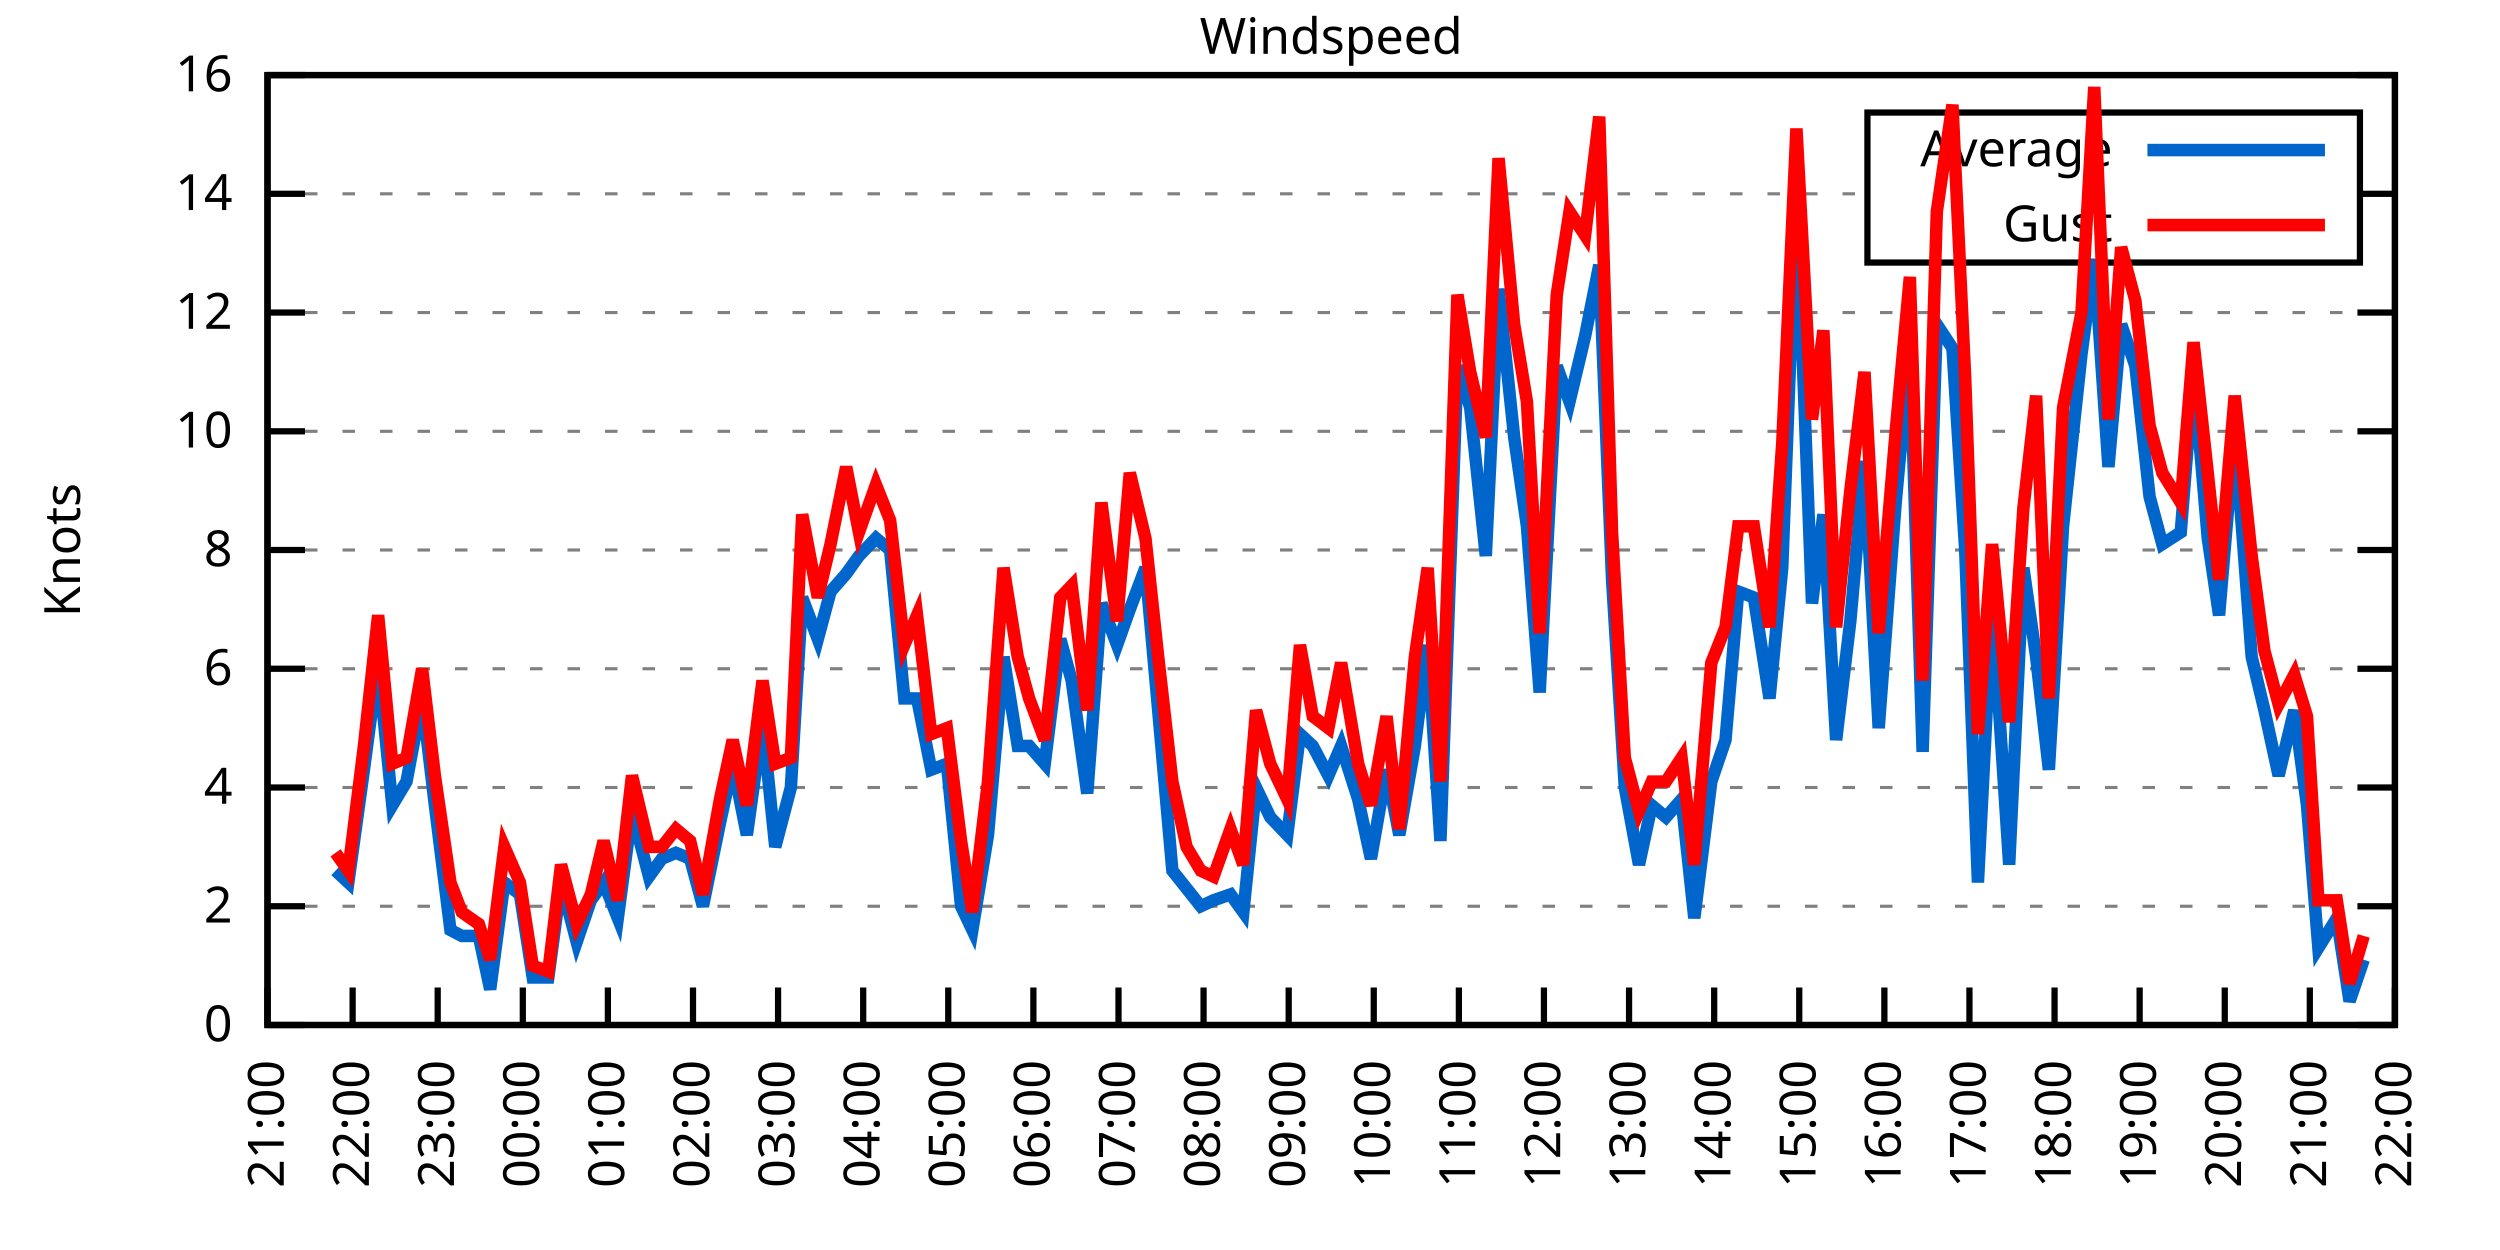
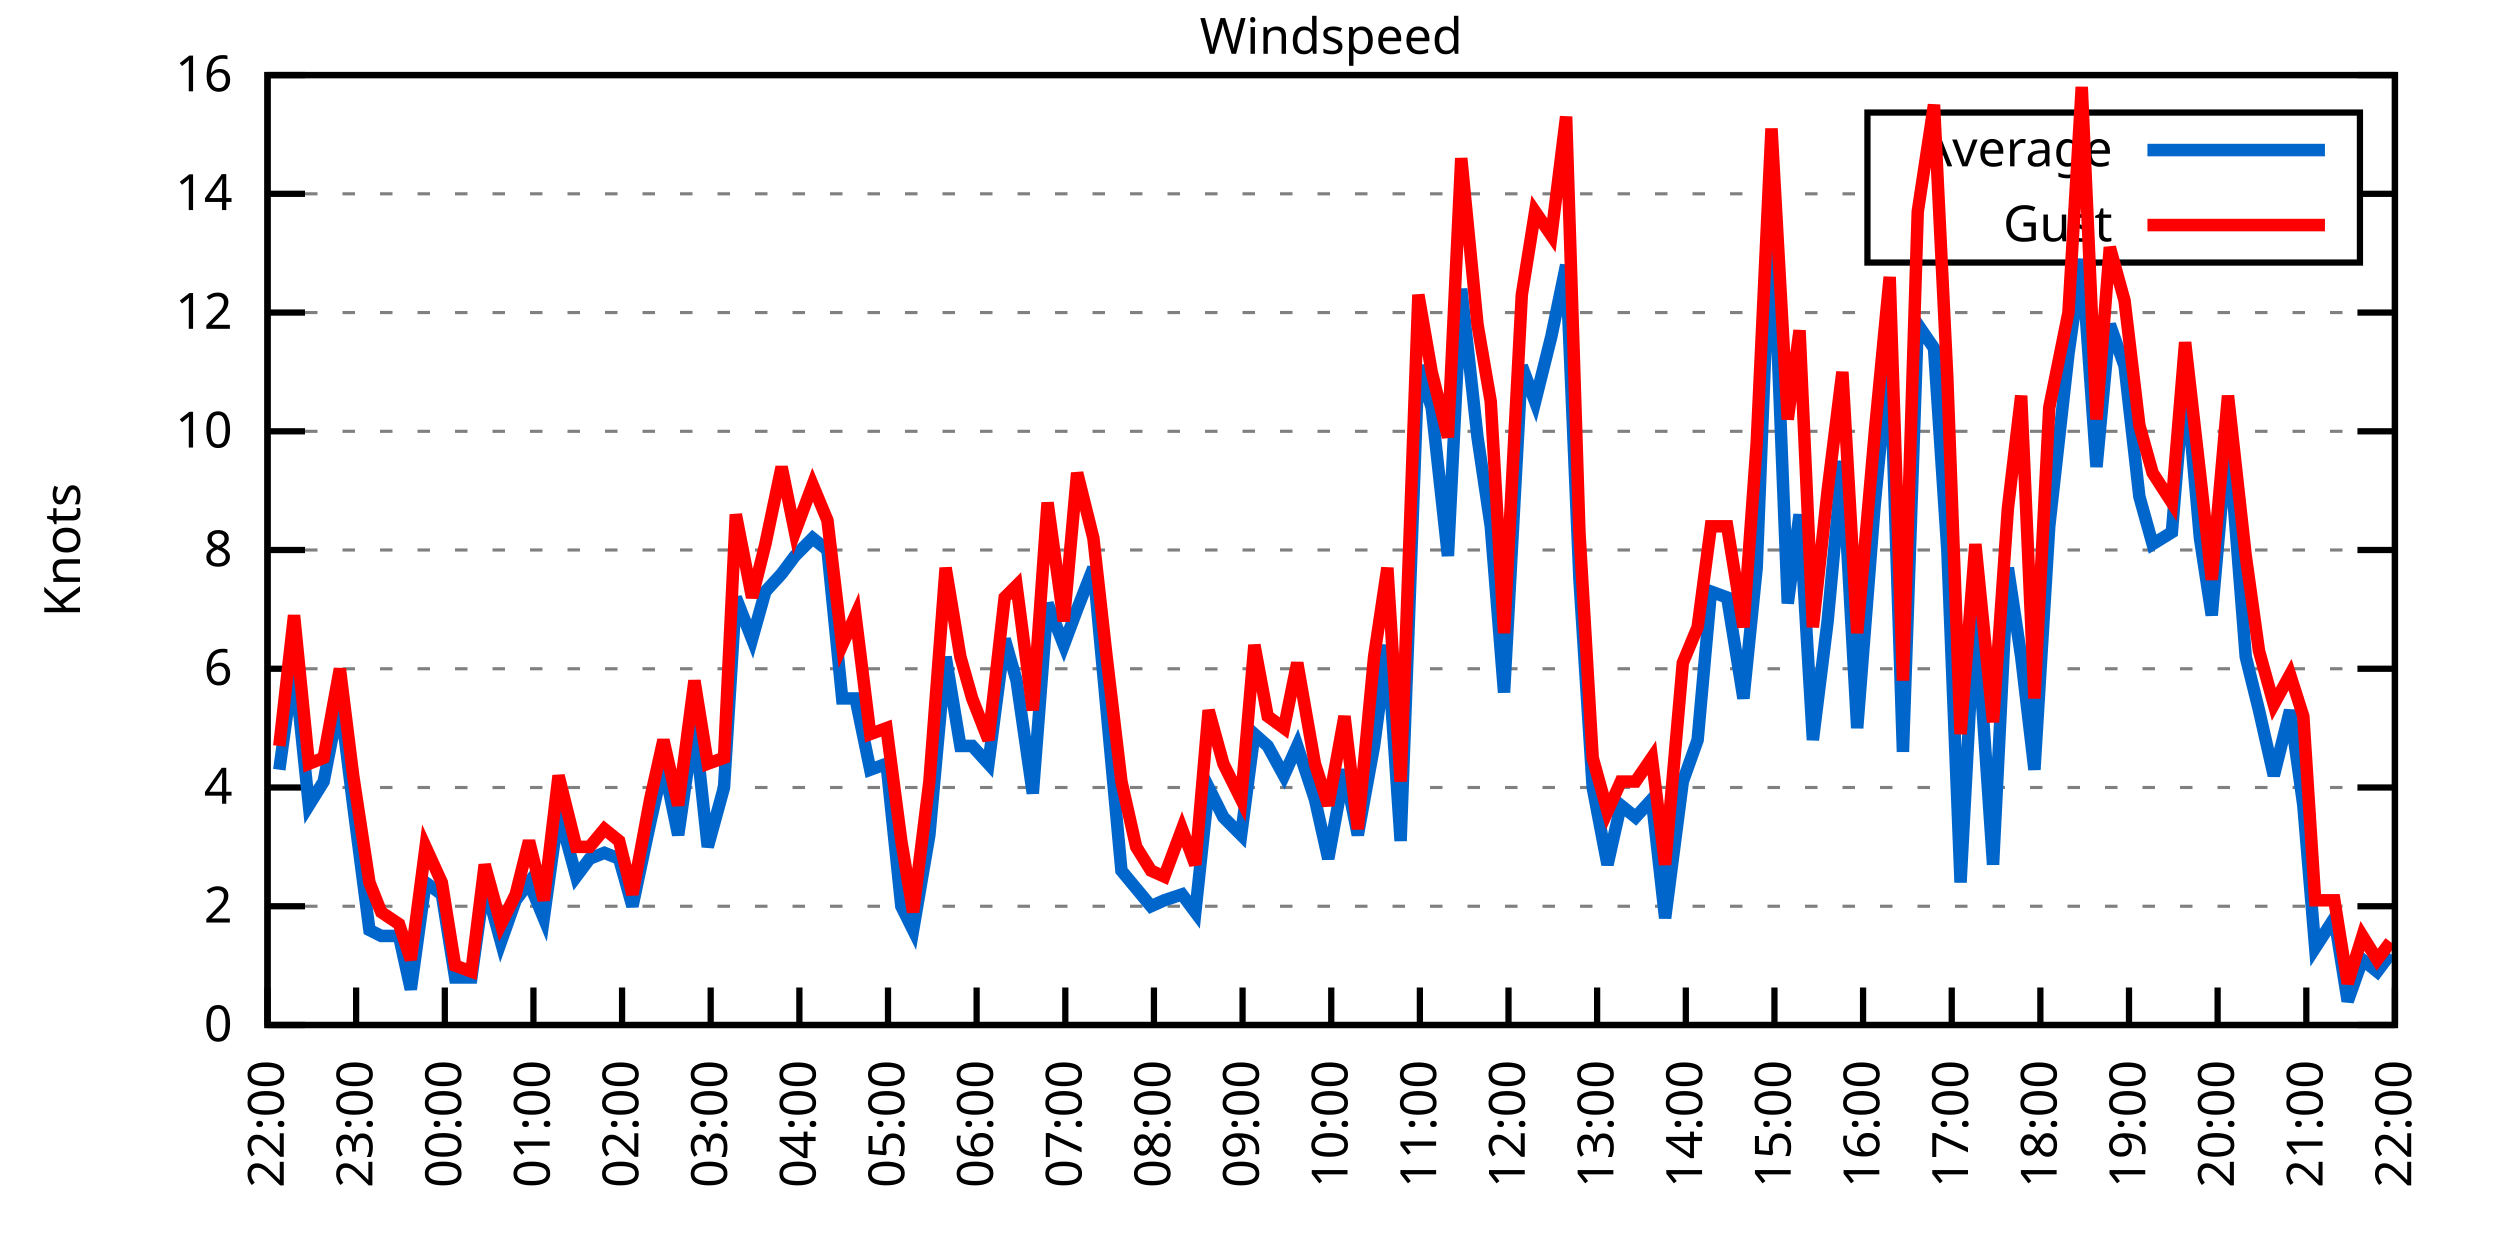
<svg xmlns="http://www.w3.org/2000/svg" xmlns:xlink="http://www.w3.org/1999/xlink" width="400" height="200" viewBox="0 0 400 200">
  <g id="gnuplot_canvas">
    <rect x="0" y="0" width="400" height="200" fill="none" />
    <defs>
      <circle id="gpDot" r="0.5" stroke-width="0.5" stroke="currentColor" />
      <path id="gpPt0" stroke-width="0.333" stroke="currentColor" d="M-1,0 h2 M0,-1 v2" />
      <path id="gpPt1" stroke-width="0.333" stroke="currentColor" d="M-1,-1 L1,1 M1,-1 L-1,1" />
      <path id="gpPt2" stroke-width="0.333" stroke="currentColor" d="M-1,0 L1,0 M0,-1 L0,1 M-1,-1 L1,1 M-1,1 L1,-1" />
      <rect id="gpPt3" stroke-width="0.333" stroke="currentColor" x="-1" y="-1" width="2" height="2" />
      <rect id="gpPt4" stroke-width="0.333" stroke="currentColor" fill="currentColor" x="-1" y="-1" width="2" height="2" />
      <circle id="gpPt5" stroke-width="0.333" stroke="currentColor" cx="0" cy="0" r="1" />
      <use xlink:href="#gpPt5" id="gpPt6" fill="currentColor" stroke="none" />
      <path id="gpPt7" stroke-width="0.333" stroke="currentColor" d="M0,-1.33 L-1.33,0.67 L1.33,0.67 z" />
      <use xlink:href="#gpPt7" id="gpPt8" fill="currentColor" stroke="none" />
      <use xlink:href="#gpPt7" id="gpPt9" stroke="currentColor" transform="rotate(180)" />
      <use xlink:href="#gpPt9" id="gpPt10" fill="currentColor" stroke="none" />
      <use xlink:href="#gpPt3" id="gpPt11" stroke="currentColor" transform="rotate(45)" />
      <use xlink:href="#gpPt11" id="gpPt12" fill="currentColor" stroke="none" />
      <path id="gpPt13" stroke-width="0.333" stroke="currentColor" d="M0,1.330 L1.265,0.411 L0.782,-1.067 L-0.782,-1.076 L-1.265,0.411 z" />
      <use xlink:href="#gpPt13" id="gpPt14" fill="currentColor" stroke="none" />
      <filter id="textbox" filterUnits="objectBoundingBox" x="0" y="0" height="1" width="1">
        <feFlood flood-color="white" flood-opacity="1" result="bgnd" />
        <feComposite in="SourceGraphic" in2="bgnd" operator="atop" />
      </filter>
      <filter id="greybox" filterUnits="objectBoundingBox" x="0" y="0" height="1" width="1">
        <feFlood flood-color="lightgrey" flood-opacity="1" result="grey" />
        <feComposite in="SourceGraphic" in2="grey" operator="atop" />
      </filter>
    </defs>
    <g fill="none" color="white" stroke="currentColor" stroke-width="1.00" stroke-linecap="butt" stroke-linejoin="miter">
</g>
    <g fill="none" color="black" stroke="currentColor" stroke-width="1.00" stroke-linecap="butt" stroke-linejoin="miter">
      <g stroke="none" shape-rendering="crispEdges">
        <polygon fill="rgb(255, 255, 255)" points="42.80,164.00 383.18,164.00 383.18,12.02 42.80,12.02 " />
      </g>
    </g>
    <g fill="none" color="black" stroke="currentColor" stroke-width="1.00" stroke-linecap="butt" stroke-linejoin="miter">
</g>
    <g fill="none" color="black" stroke="black" stroke-width="0.50" stroke-linecap="butt" stroke-linejoin="miter">
</g>
    <g fill="none" color="gray" stroke="currentColor" stroke-width="0.50" stroke-linecap="butt" stroke-linejoin="miter">
      <path stroke="gray" stroke-dasharray="2,4" class="gridline" d="M42.80,164.00 L383.19,164.00  " />
    </g>
    <g fill="none" color="gray" stroke="gray" stroke-width="1.00" stroke-linecap="butt" stroke-linejoin="miter">
</g>
    <g fill="none" color="black" stroke="currentColor" stroke-width="1.00" stroke-linecap="butt" stroke-linejoin="miter">
      <path stroke="black" d="M42.80,164.00 L48.80,164.00 M383.19,164.00 L377.19,164.00  " />
      <g transform="translate(37.20,166.60)" stroke="none" fill="black" font-family="Sans" font-size="8.00" text-anchor="end">
        <text>
          <tspan font-family="Sans"> 0</tspan>
        </text>
      </g>
    </g>
    <g fill="none" color="black" stroke="currentColor" stroke-width="1.00" stroke-linecap="butt" stroke-linejoin="miter">
</g>
    <g fill="none" color="black" stroke="black" stroke-width="0.50" stroke-linecap="butt" stroke-linejoin="miter">
</g>
    <g fill="none" color="gray" stroke="currentColor" stroke-width="0.50" stroke-linecap="butt" stroke-linejoin="miter">
      <path stroke="gray" stroke-dasharray="2,4" class="gridline" d="M42.80,145.00 L383.19,145.00  " />
    </g>
    <g fill="none" color="gray" stroke="gray" stroke-width="1.00" stroke-linecap="butt" stroke-linejoin="miter">
</g>
    <g fill="none" color="black" stroke="currentColor" stroke-width="1.00" stroke-linecap="butt" stroke-linejoin="miter">
      <path stroke="black" d="M42.80,145.00 L48.80,145.00 M383.19,145.00 L377.19,145.00  " />
      <g transform="translate(37.20,147.60)" stroke="none" fill="black" font-family="Sans" font-size="8.00" text-anchor="end">
        <text>
          <tspan font-family="Sans"> 2</tspan>
        </text>
      </g>
    </g>
    <g fill="none" color="black" stroke="currentColor" stroke-width="1.00" stroke-linecap="butt" stroke-linejoin="miter">
</g>
    <g fill="none" color="black" stroke="black" stroke-width="0.50" stroke-linecap="butt" stroke-linejoin="miter">
</g>
    <g fill="none" color="gray" stroke="currentColor" stroke-width="0.50" stroke-linecap="butt" stroke-linejoin="miter">
      <path stroke="gray" stroke-dasharray="2,4" class="gridline" d="M42.80,126.00 L383.19,126.00  " />
    </g>
    <g fill="none" color="gray" stroke="gray" stroke-width="1.00" stroke-linecap="butt" stroke-linejoin="miter">
</g>
    <g fill="none" color="black" stroke="currentColor" stroke-width="1.00" stroke-linecap="butt" stroke-linejoin="miter">
      <path stroke="black" d="M42.80,126.00 L48.80,126.00 M383.19,126.00 L377.19,126.00  " />
      <g transform="translate(37.20,128.60)" stroke="none" fill="black" font-family="Sans" font-size="8.00" text-anchor="end">
        <text>
          <tspan font-family="Sans"> 4</tspan>
        </text>
      </g>
    </g>
    <g fill="none" color="black" stroke="currentColor" stroke-width="1.00" stroke-linecap="butt" stroke-linejoin="miter">
</g>
    <g fill="none" color="black" stroke="black" stroke-width="0.50" stroke-linecap="butt" stroke-linejoin="miter">
</g>
    <g fill="none" color="gray" stroke="currentColor" stroke-width="0.50" stroke-linecap="butt" stroke-linejoin="miter">
      <path stroke="gray" stroke-dasharray="2,4" class="gridline" d="M42.80,107.00 L383.19,107.00  " />
    </g>
    <g fill="none" color="gray" stroke="gray" stroke-width="1.00" stroke-linecap="butt" stroke-linejoin="miter">
</g>
    <g fill="none" color="black" stroke="currentColor" stroke-width="1.00" stroke-linecap="butt" stroke-linejoin="miter">
      <path stroke="black" d="M42.80,107.00 L48.80,107.00 M383.19,107.00 L377.19,107.00  " />
      <g transform="translate(37.20,109.60)" stroke="none" fill="black" font-family="Sans" font-size="8.00" text-anchor="end">
        <text>
          <tspan font-family="Sans"> 6</tspan>
        </text>
      </g>
    </g>
    <g fill="none" color="black" stroke="currentColor" stroke-width="1.00" stroke-linecap="butt" stroke-linejoin="miter">
</g>
    <g fill="none" color="black" stroke="black" stroke-width="0.50" stroke-linecap="butt" stroke-linejoin="miter">
</g>
    <g fill="none" color="gray" stroke="currentColor" stroke-width="0.50" stroke-linecap="butt" stroke-linejoin="miter">
      <path stroke="gray" stroke-dasharray="2,4" class="gridline" d="M42.80,88.00 L383.19,88.00  " />
    </g>
    <g fill="none" color="gray" stroke="gray" stroke-width="1.00" stroke-linecap="butt" stroke-linejoin="miter">
</g>
    <g fill="none" color="black" stroke="currentColor" stroke-width="1.00" stroke-linecap="butt" stroke-linejoin="miter">
      <path stroke="black" d="M42.80,88.00 L48.80,88.00 M383.19,88.00 L377.19,88.00  " />
      <g transform="translate(37.20,90.60)" stroke="none" fill="black" font-family="Sans" font-size="8.00" text-anchor="end">
        <text>
          <tspan font-family="Sans"> 8</tspan>
        </text>
      </g>
    </g>
    <g fill="none" color="black" stroke="currentColor" stroke-width="1.00" stroke-linecap="butt" stroke-linejoin="miter">
</g>
    <g fill="none" color="black" stroke="black" stroke-width="0.50" stroke-linecap="butt" stroke-linejoin="miter">
</g>
    <g fill="none" color="gray" stroke="currentColor" stroke-width="0.50" stroke-linecap="butt" stroke-linejoin="miter">
      <path stroke="gray" stroke-dasharray="2,4" class="gridline" d="M42.80,69.01 L383.19,69.01  " />
    </g>
    <g fill="none" color="gray" stroke="gray" stroke-width="1.00" stroke-linecap="butt" stroke-linejoin="miter">
</g>
    <g fill="none" color="black" stroke="currentColor" stroke-width="1.00" stroke-linecap="butt" stroke-linejoin="miter">
      <path stroke="black" d="M42.80,69.01 L48.80,69.01 M383.19,69.01 L377.19,69.01  " />
      <g transform="translate(37.20,71.61)" stroke="none" fill="black" font-family="Sans" font-size="8.00" text-anchor="end">
        <text>
          <tspan font-family="Sans"> 10</tspan>
        </text>
      </g>
    </g>
    <g fill="none" color="black" stroke="currentColor" stroke-width="1.00" stroke-linecap="butt" stroke-linejoin="miter">
</g>
    <g fill="none" color="black" stroke="black" stroke-width="0.50" stroke-linecap="butt" stroke-linejoin="miter">
</g>
    <g fill="none" color="gray" stroke="currentColor" stroke-width="0.50" stroke-linecap="butt" stroke-linejoin="miter">
      <path stroke="gray" stroke-dasharray="2,4" class="gridline" d="M42.80,50.01 L383.19,50.01  " />
    </g>
    <g fill="none" color="gray" stroke="gray" stroke-width="1.00" stroke-linecap="butt" stroke-linejoin="miter">
</g>
    <g fill="none" color="black" stroke="currentColor" stroke-width="1.00" stroke-linecap="butt" stroke-linejoin="miter">
      <path stroke="black" d="M42.80,50.01 L48.80,50.01 M383.19,50.01 L377.19,50.01  " />
      <g transform="translate(37.20,52.61)" stroke="none" fill="black" font-family="Sans" font-size="8.00" text-anchor="end">
        <text>
          <tspan font-family="Sans"> 12</tspan>
        </text>
      </g>
    </g>
    <g fill="none" color="black" stroke="currentColor" stroke-width="1.00" stroke-linecap="butt" stroke-linejoin="miter">
</g>
    <g fill="none" color="black" stroke="black" stroke-width="0.50" stroke-linecap="butt" stroke-linejoin="miter">
</g>
    <g fill="none" color="gray" stroke="currentColor" stroke-width="0.50" stroke-linecap="butt" stroke-linejoin="miter">
      <path stroke="gray" stroke-dasharray="2,4" class="gridline" d="M42.80,31.01 L298.79,31.01 M377.59,31.01 L383.19,31.01  " />
    </g>
    <g fill="none" color="gray" stroke="gray" stroke-width="1.00" stroke-linecap="butt" stroke-linejoin="miter">
</g>
    <g fill="none" color="black" stroke="currentColor" stroke-width="1.00" stroke-linecap="butt" stroke-linejoin="miter">
      <path stroke="black" d="M42.80,31.01 L48.80,31.01 M383.19,31.01 L377.19,31.01  " />
      <g transform="translate(37.20,33.61)" stroke="none" fill="black" font-family="Sans" font-size="8.00" text-anchor="end">
        <text>
          <tspan font-family="Sans"> 14</tspan>
        </text>
      </g>
    </g>
    <g fill="none" color="black" stroke="currentColor" stroke-width="1.00" stroke-linecap="butt" stroke-linejoin="miter">
</g>
    <g fill="none" color="black" stroke="black" stroke-width="0.50" stroke-linecap="butt" stroke-linejoin="miter">
</g>
    <g fill="none" color="gray" stroke="currentColor" stroke-width="0.50" stroke-linecap="butt" stroke-linejoin="miter">
      <path stroke="gray" stroke-dasharray="2,4" class="gridline" d="M42.80,12.01 L383.19,12.01  " />
    </g>
    <g fill="none" color="gray" stroke="gray" stroke-width="1.00" stroke-linecap="butt" stroke-linejoin="miter">
</g>
    <g fill="none" color="black" stroke="currentColor" stroke-width="1.00" stroke-linecap="butt" stroke-linejoin="miter">
      <path stroke="black" d="M42.80,12.01 L48.80,12.01 M383.19,12.01 L377.19,12.01  " />
      <g transform="translate(37.20,14.61)" stroke="none" fill="black" font-family="Sans" font-size="8.00" text-anchor="end">
        <text>
          <tspan font-family="Sans"> 16</tspan>
        </text>
      </g>
    </g>
    <g fill="none" color="black" stroke="currentColor" stroke-width="1.00" stroke-linecap="butt" stroke-linejoin="miter">
      <path stroke="black" d="M42.80,164.00 L42.80,158.00  " />
      <g transform="translate(45.40,169.60) rotate(270.00)" stroke="none" fill="black" font-family="Sans" font-size="8.00" text-anchor="end">
        <text>
-           <tspan font-family="Sans">21:00</tspan>
-         </text>
-       </g>
-     </g>
-     <g fill="none" color="black" stroke="currentColor" stroke-width="1.00" stroke-linecap="butt" stroke-linejoin="miter">
-       <path stroke="black" d="M56.42,164.00 L56.42,158.00  " />
-       <g transform="translate(59.02,169.60) rotate(270.00)" stroke="none" fill="black" font-family="Sans" font-size="8.00" text-anchor="end">
-         <text>
          <tspan font-family="Sans">22:00</tspan>
        </text>
      </g>
    </g>
    <g fill="none" color="black" stroke="currentColor" stroke-width="1.00" stroke-linecap="butt" stroke-linejoin="miter">
-       <path stroke="black" d="M70.03,164.00 L70.03,158.00  " />
-       <g transform="translate(72.63,169.60) rotate(270.00)" stroke="none" fill="black" font-family="Sans" font-size="8.00" text-anchor="end">
+       <path stroke="black" d="M56.98,164.00 L56.98,158.00  " />
+       <g transform="translate(59.58,169.60) rotate(270.00)" stroke="none" fill="black" font-family="Sans" font-size="8.00" text-anchor="end">
        <text>
          <tspan font-family="Sans">23:00</tspan>
        </text>
      </g>
    </g>
    <g fill="none" color="black" stroke="currentColor" stroke-width="1.00" stroke-linecap="butt" stroke-linejoin="miter">
-       <path stroke="black" d="M83.65,164.00 L83.65,158.00  " />
-       <g transform="translate(86.25,169.60) rotate(270.00)" stroke="none" fill="black" font-family="Sans" font-size="8.00" text-anchor="end">
+       <path stroke="black" d="M71.17,164.00 L71.17,158.00  " />
+       <g transform="translate(73.77,169.60) rotate(270.00)" stroke="none" fill="black" font-family="Sans" font-size="8.00" text-anchor="end">
        <text>
          <tspan font-family="Sans">00:00</tspan>
        </text>
      </g>
    </g>
    <g fill="none" color="black" stroke="currentColor" stroke-width="1.00" stroke-linecap="butt" stroke-linejoin="miter">
-       <path stroke="black" d="M97.26,164.00 L97.26,158.00  " />
-       <g transform="translate(99.86,169.60) rotate(270.00)" stroke="none" fill="black" font-family="Sans" font-size="8.00" text-anchor="end">
+       <path stroke="black" d="M85.35,164.00 L85.35,158.00  " />
+       <g transform="translate(87.95,169.60) rotate(270.00)" stroke="none" fill="black" font-family="Sans" font-size="8.00" text-anchor="end">
        <text>
          <tspan font-family="Sans">01:00</tspan>
        </text>
      </g>
    </g>
    <g fill="none" color="black" stroke="currentColor" stroke-width="1.00" stroke-linecap="butt" stroke-linejoin="miter">
-       <path stroke="black" d="M110.88,164.00 L110.88,158.00  " />
-       <g transform="translate(113.48,169.60) rotate(270.00)" stroke="none" fill="black" font-family="Sans" font-size="8.00" text-anchor="end">
+       <path stroke="black" d="M99.53,164.00 L99.53,158.00  " />
+       <g transform="translate(102.13,169.60) rotate(270.00)" stroke="none" fill="black" font-family="Sans" font-size="8.00" text-anchor="end">
        <text>
          <tspan font-family="Sans">02:00</tspan>
        </text>
      </g>
    </g>
    <g fill="none" color="black" stroke="currentColor" stroke-width="1.00" stroke-linecap="butt" stroke-linejoin="miter">
-       <path stroke="black" d="M124.49,164.00 L124.49,158.00  " />
-       <g transform="translate(127.09,169.60) rotate(270.00)" stroke="none" fill="black" font-family="Sans" font-size="8.00" text-anchor="end">
+       <path stroke="black" d="M113.71,164.00 L113.71,158.00  " />
+       <g transform="translate(116.31,169.60) rotate(270.00)" stroke="none" fill="black" font-family="Sans" font-size="8.00" text-anchor="end">
        <text>
          <tspan font-family="Sans">03:00</tspan>
        </text>
      </g>
    </g>
    <g fill="none" color="black" stroke="currentColor" stroke-width="1.00" stroke-linecap="butt" stroke-linejoin="miter">
-       <path stroke="black" d="M138.11,164.00 L138.11,158.00  " />
-       <g transform="translate(140.71,169.60) rotate(270.00)" stroke="none" fill="black" font-family="Sans" font-size="8.00" text-anchor="end">
+       <path stroke="black" d="M127.90,164.00 L127.90,158.00  " />
+       <g transform="translate(130.50,169.60) rotate(270.00)" stroke="none" fill="black" font-family="Sans" font-size="8.00" text-anchor="end">
        <text>
          <tspan font-family="Sans">04:00</tspan>
        </text>
      </g>
    </g>
    <g fill="none" color="black" stroke="currentColor" stroke-width="1.00" stroke-linecap="butt" stroke-linejoin="miter">
-       <path stroke="black" d="M151.72,164.00 L151.72,158.00  " />
-       <g transform="translate(154.32,169.60) rotate(270.00)" stroke="none" fill="black" font-family="Sans" font-size="8.00" text-anchor="end">
+       <path stroke="black" d="M142.08,164.00 L142.08,158.00  " />
+       <g transform="translate(144.68,169.60) rotate(270.00)" stroke="none" fill="black" font-family="Sans" font-size="8.00" text-anchor="end">
        <text>
          <tspan font-family="Sans">05:00</tspan>
        </text>
      </g>
    </g>
    <g fill="none" color="black" stroke="currentColor" stroke-width="1.00" stroke-linecap="butt" stroke-linejoin="miter">
-       <path stroke="black" d="M165.34,164.00 L165.34,158.00  " />
-       <g transform="translate(167.94,169.60) rotate(270.00)" stroke="none" fill="black" font-family="Sans" font-size="8.00" text-anchor="end">
+       <path stroke="black" d="M156.26,164.00 L156.26,158.00  " />
+       <g transform="translate(158.86,169.60) rotate(270.00)" stroke="none" fill="black" font-family="Sans" font-size="8.00" text-anchor="end">
        <text>
          <tspan font-family="Sans">06:00</tspan>
        </text>
      </g>
    </g>
    <g fill="none" color="black" stroke="currentColor" stroke-width="1.00" stroke-linecap="butt" stroke-linejoin="miter">
-       <path stroke="black" d="M178.96,164.00 L178.96,158.00  " />
-       <g transform="translate(181.56,169.60) rotate(270.00)" stroke="none" fill="black" font-family="Sans" font-size="8.00" text-anchor="end">
+       <path stroke="black" d="M170.45,164.00 L170.45,158.00  " />
+       <g transform="translate(173.05,169.60) rotate(270.00)" stroke="none" fill="black" font-family="Sans" font-size="8.00" text-anchor="end">
        <text>
          <tspan font-family="Sans">07:00</tspan>
        </text>
      </g>
    </g>
    <g fill="none" color="black" stroke="currentColor" stroke-width="1.00" stroke-linecap="butt" stroke-linejoin="miter">
-       <path stroke="black" d="M192.57,164.00 L192.57,158.00  " />
-       <g transform="translate(195.17,169.60) rotate(270.00)" stroke="none" fill="black" font-family="Sans" font-size="8.00" text-anchor="end">
+       <path stroke="black" d="M184.63,164.00 L184.63,158.00  " />
+       <g transform="translate(187.23,169.60) rotate(270.00)" stroke="none" fill="black" font-family="Sans" font-size="8.00" text-anchor="end">
        <text>
          <tspan font-family="Sans">08:00</tspan>
        </text>
      </g>
    </g>
    <g fill="none" color="black" stroke="currentColor" stroke-width="1.00" stroke-linecap="butt" stroke-linejoin="miter">
-       <path stroke="black" d="M206.19,164.00 L206.19,158.00  " />
-       <g transform="translate(208.79,169.60) rotate(270.00)" stroke="none" fill="black" font-family="Sans" font-size="8.00" text-anchor="end">
+       <path stroke="black" d="M198.81,164.00 L198.81,158.00  " />
+       <g transform="translate(201.41,169.60) rotate(270.00)" stroke="none" fill="black" font-family="Sans" font-size="8.00" text-anchor="end">
        <text>
          <tspan font-family="Sans">09:00</tspan>
        </text>
      </g>
    </g>
    <g fill="none" color="black" stroke="currentColor" stroke-width="1.00" stroke-linecap="butt" stroke-linejoin="miter">
-       <path stroke="black" d="M219.80,164.00 L219.80,158.00  " />
-       <g transform="translate(222.40,169.60) rotate(270.00)" stroke="none" fill="black" font-family="Sans" font-size="8.00" text-anchor="end">
+       <path stroke="black" d="M213.00,164.00 L213.00,158.00  " />
+       <g transform="translate(215.60,169.60) rotate(270.00)" stroke="none" fill="black" font-family="Sans" font-size="8.00" text-anchor="end">
        <text>
          <tspan font-family="Sans">10:00</tspan>
        </text>
      </g>
    </g>
    <g fill="none" color="black" stroke="currentColor" stroke-width="1.00" stroke-linecap="butt" stroke-linejoin="miter">
-       <path stroke="black" d="M233.42,164.00 L233.42,158.00  " />
-       <g transform="translate(236.02,169.60) rotate(270.00)" stroke="none" fill="black" font-family="Sans" font-size="8.00" text-anchor="end">
+       <path stroke="black" d="M227.18,164.00 L227.18,158.00  " />
+       <g transform="translate(229.78,169.60) rotate(270.00)" stroke="none" fill="black" font-family="Sans" font-size="8.00" text-anchor="end">
        <text>
          <tspan font-family="Sans">11:00</tspan>
        </text>
      </g>
    </g>
    <g fill="none" color="black" stroke="currentColor" stroke-width="1.00" stroke-linecap="butt" stroke-linejoin="miter">
-       <path stroke="black" d="M247.03,164.00 L247.03,158.00  " />
-       <g transform="translate(249.63,169.60) rotate(270.00)" stroke="none" fill="black" font-family="Sans" font-size="8.00" text-anchor="end">
+       <path stroke="black" d="M241.36,164.00 L241.36,158.00  " />
+       <g transform="translate(243.96,169.60) rotate(270.00)" stroke="none" fill="black" font-family="Sans" font-size="8.00" text-anchor="end">
        <text>
          <tspan font-family="Sans">12:00</tspan>
        </text>
      </g>
    </g>
    <g fill="none" color="black" stroke="currentColor" stroke-width="1.00" stroke-linecap="butt" stroke-linejoin="miter">
-       <path stroke="black" d="M260.65,164.00 L260.65,158.00  " />
-       <g transform="translate(263.25,169.60) rotate(270.00)" stroke="none" fill="black" font-family="Sans" font-size="8.00" text-anchor="end">
+       <path stroke="black" d="M255.54,164.00 L255.54,158.00  " />
+       <g transform="translate(258.14,169.60) rotate(270.00)" stroke="none" fill="black" font-family="Sans" font-size="8.00" text-anchor="end">
        <text>
          <tspan font-family="Sans">13:00</tspan>
        </text>
      </g>
    </g>
    <g fill="none" color="black" stroke="currentColor" stroke-width="1.00" stroke-linecap="butt" stroke-linejoin="miter">
-       <path stroke="black" d="M274.27,164.00 L274.27,158.00  " />
-       <g transform="translate(276.87,169.60) rotate(270.00)" stroke="none" fill="black" font-family="Sans" font-size="8.00" text-anchor="end">
+       <path stroke="black" d="M269.73,164.00 L269.73,158.00  " />
+       <g transform="translate(272.33,169.60) rotate(270.00)" stroke="none" fill="black" font-family="Sans" font-size="8.00" text-anchor="end">
        <text>
          <tspan font-family="Sans">14:00</tspan>
        </text>
      </g>
    </g>
    <g fill="none" color="black" stroke="currentColor" stroke-width="1.00" stroke-linecap="butt" stroke-linejoin="miter">
-       <path stroke="black" d="M287.88,164.00 L287.88,158.00  " />
-       <g transform="translate(290.48,169.60) rotate(270.00)" stroke="none" fill="black" font-family="Sans" font-size="8.00" text-anchor="end">
+       <path stroke="black" d="M283.91,164.00 L283.91,158.00  " />
+       <g transform="translate(286.51,169.60) rotate(270.00)" stroke="none" fill="black" font-family="Sans" font-size="8.00" text-anchor="end">
        <text>
          <tspan font-family="Sans">15:00</tspan>
        </text>
      </g>
    </g>
    <g fill="none" color="black" stroke="currentColor" stroke-width="1.00" stroke-linecap="butt" stroke-linejoin="miter">
-       <path stroke="black" d="M301.50,164.00 L301.50,158.00  " />
-       <g transform="translate(304.10,169.60) rotate(270.00)" stroke="none" fill="black" font-family="Sans" font-size="8.00" text-anchor="end">
+       <path stroke="black" d="M298.09,164.00 L298.09,158.00  " />
+       <g transform="translate(300.69,169.60) rotate(270.00)" stroke="none" fill="black" font-family="Sans" font-size="8.00" text-anchor="end">
        <text>
          <tspan font-family="Sans">16:00</tspan>
        </text>
      </g>
    </g>
    <g fill="none" color="black" stroke="currentColor" stroke-width="1.00" stroke-linecap="butt" stroke-linejoin="miter">
-       <path stroke="black" d="M315.11,164.00 L315.11,158.00  " />
-       <g transform="translate(317.71,169.60) rotate(270.00)" stroke="none" fill="black" font-family="Sans" font-size="8.00" text-anchor="end">
+       <path stroke="black" d="M312.28,164.00 L312.28,158.00  " />
+       <g transform="translate(314.88,169.60) rotate(270.00)" stroke="none" fill="black" font-family="Sans" font-size="8.00" text-anchor="end">
        <text>
          <tspan font-family="Sans">17:00</tspan>
        </text>
      </g>
    </g>
    <g fill="none" color="black" stroke="currentColor" stroke-width="1.00" stroke-linecap="butt" stroke-linejoin="miter">
-       <path stroke="black" d="M328.73,164.00 L328.73,158.00  " />
-       <g transform="translate(331.33,169.60) rotate(270.00)" stroke="none" fill="black" font-family="Sans" font-size="8.00" text-anchor="end">
+       <path stroke="black" d="M326.46,164.00 L326.46,158.00  " />
+       <g transform="translate(329.06,169.60) rotate(270.00)" stroke="none" fill="black" font-family="Sans" font-size="8.00" text-anchor="end">
        <text>
          <tspan font-family="Sans">18:00</tspan>
        </text>
      </g>
    </g>
    <g fill="none" color="black" stroke="currentColor" stroke-width="1.00" stroke-linecap="butt" stroke-linejoin="miter">
-       <path stroke="black" d="M342.34,164.00 L342.34,158.00  " />
-       <g transform="translate(344.94,169.60) rotate(270.00)" stroke="none" fill="black" font-family="Sans" font-size="8.00" text-anchor="end">
+       <path stroke="black" d="M340.64,164.00 L340.64,158.00  " />
+       <g transform="translate(343.24,169.60) rotate(270.00)" stroke="none" fill="black" font-family="Sans" font-size="8.00" text-anchor="end">
        <text>
          <tspan font-family="Sans">19:00</tspan>
        </text>
      </g>
    </g>
    <g fill="none" color="black" stroke="currentColor" stroke-width="1.00" stroke-linecap="butt" stroke-linejoin="miter">
-       <path stroke="black" d="M355.96,164.00 L355.96,158.00  " />
-       <g transform="translate(358.56,169.60) rotate(270.00)" stroke="none" fill="black" font-family="Sans" font-size="8.00" text-anchor="end">
+       <path stroke="black" d="M354.82,164.00 L354.82,158.00  " />
+       <g transform="translate(357.42,169.60) rotate(270.00)" stroke="none" fill="black" font-family="Sans" font-size="8.00" text-anchor="end">
        <text>
          <tspan font-family="Sans">20:00</tspan>
        </text>
      </g>
    </g>
    <g fill="none" color="black" stroke="currentColor" stroke-width="1.00" stroke-linecap="butt" stroke-linejoin="miter">
-       <path stroke="black" d="M369.57,164.00 L369.57,158.00  " />
-       <g transform="translate(372.17,169.60) rotate(270.00)" stroke="none" fill="black" font-family="Sans" font-size="8.00" text-anchor="end">
+       <path stroke="black" d="M369.01,164.00 L369.01,158.00  " />
+       <g transform="translate(371.61,169.60) rotate(270.00)" stroke="none" fill="black" font-family="Sans" font-size="8.00" text-anchor="end">
        <text>
          <tspan font-family="Sans">21:00</tspan>
        </text>
      </g>
    </g>
    <g fill="none" color="black" stroke="currentColor" stroke-width="1.00" stroke-linecap="butt" stroke-linejoin="miter">
      <path stroke="black" d="M383.19,164.00 L383.19,158.00  " />
      <g transform="translate(385.79,169.60) rotate(270.00)" stroke="none" fill="black" font-family="Sans" font-size="8.00" text-anchor="end">
        <text>
          <tspan font-family="Sans">22:00</tspan>
        </text>
      </g>
    </g>
    <g fill="none" color="black" stroke="currentColor" stroke-width="1.00" stroke-linecap="butt" stroke-linejoin="miter">
</g>
    <g fill="none" color="black" stroke="currentColor" stroke-width="1.00" stroke-linecap="butt" stroke-linejoin="miter">
      <path stroke="black" d="M42.80,12.01 L42.80,164.00 L383.19,164.00 L383.19,12.01 L42.80,12.01 Z  " />
    </g>
    <g fill="none" color="black" stroke="currentColor" stroke-width="1.00" stroke-linecap="butt" stroke-linejoin="miter">
</g>
    <g fill="none" color="black" stroke="currentColor" stroke-width="1.00" stroke-linecap="butt" stroke-linejoin="miter">
      <path stroke="black" d="M298.79,42.01 L298.79,18.01 L377.59,18.01 L377.59,42.01 L298.79,42.01 Z  " />
    </g>
    <g id="Windspeed_plot_1">
      <g fill="none" color="white" stroke="black" stroke-width="2.00" stroke-linecap="butt" stroke-linejoin="miter">
</g>
      <g fill="none" color="black" stroke="currentColor" stroke-width="2.00" stroke-linecap="butt" stroke-linejoin="miter">
        <g transform="translate(337.99,26.61)" stroke="none" fill="black" font-family="Sans" font-size="8.00" text-anchor="end">
          <text>
            <tspan font-family="Sans">Average</tspan>
          </text>
        </g>
      </g>
      <g fill="none" color="black" stroke="currentColor" stroke-width="2.00" stroke-linecap="butt" stroke-linejoin="miter">
-         <path stroke="rgb(  0, 102, 204)" d="M343.59,24.01 L371.99,24.01 M53.69,139.30 L55.73,141.20 L58.23,123.15 L60.50,106.05 L62.77,128.85 L65.04,125.05   L67.54,111.75 L69.58,128.85 L72.07,148.80 L73.89,149.75 L76.61,149.75 L78.43,158.30 L80.70,141.20 L83.19,143.10   L85.24,156.40 L87.73,156.40 L89.77,141.20 L92.27,150.70 L94.54,144.05 L96.58,141.20 L98.85,146.90 L101.12,129.80   L103.84,140.25 L105.89,137.40 L108.15,136.45 L110.42,137.40 L112.47,145.00 L115.19,131.70 L117.23,122.20 L119.50,133.60   L122.00,115.55 L124.04,135.50 L126.54,126.00 L128.35,95.60 L130.85,102.25 L132.89,94.65 L135.39,91.80 L137.43,88.95   L140.15,86.11 L142.42,88.00 L144.69,111.75 L146.73,111.75 L149.00,123.15 L151.50,122.20 L153.77,145.00 L155.58,148.80   L158.08,133.60 L160.57,105.10 L162.84,119.35 L164.66,119.35 L167.16,122.20 L169.65,102.25 L171.47,108.90 L173.96,126.95   L176.23,96.55 L178.73,103.20 L180.77,97.50 L183.27,90.85 L185.31,113.65 L187.58,139.30 L189.85,142.15 L192.12,145.00   L194.16,144.05 L196.88,143.10 L198.93,145.95 L200.97,126.00 L203.24,130.75 L205.96,133.60 L208.00,117.45 L210.04,119.35   L212.54,124.10 L214.58,119.35 L217.31,127.90 L219.35,137.40 L221.85,123.15 L223.89,133.60 L226.38,119.35 L228.43,103.20   L230.47,134.55 L233.19,58.56 L235.23,65.21 L237.73,88.95 L239.77,46.21 L242.27,69.96 L244.31,84.21 L246.35,110.80   L249.08,58.56 L251.12,64.26 L253.61,53.81 L255.88,42.41 L257.93,92.75 L259.97,126.00 L262.24,138.35 L264.28,128.85   L266.55,130.75 L269.05,127.90 L271.09,146.90 L273.81,125.05 L276.08,118.40 L278.12,94.65 L280.62,95.60 L283.12,111.75   L285.16,90.85 L287.43,31.01 L289.92,96.55 L291.74,82.31 L293.78,118.40 L296.05,99.40 L298.32,73.76 L300.59,116.50   L303.31,80.41 L305.58,55.71 L307.62,120.30 L309.89,51.91 L312.39,55.71 L314.43,88.00 L316.47,141.20 L318.74,96.55   L321.47,138.35 L323.74,90.85 L325.78,105.10 L327.82,123.15 L330.09,84.21 L333.04,56.66 L335.08,41.46 L337.35,74.71   L339.39,51.91 L341.66,58.56 L343.93,79.46 L345.97,87.06 L348.92,85.16 L350.97,59.51 L353.24,86.11 L355.05,98.45   L357.55,69.01 L360.27,105.10 L362.31,113.65 L364.58,124.10 L367.08,113.65 L369.12,128.85 L370.94,151.65 L373.89,146.90   L375.93,160.20 L378.20,153.55  " />
+         <path stroke="rgb(  0, 102, 204)" d="M343.59,24.01 L371.99,24.01 M44.69,123.15 L47.05,106.05 L49.42,128.85 L51.78,125.05 L54.38,111.75 L56.51,128.85   L59.11,148.80 L61.00,149.75 L63.84,149.75 L65.73,158.30 L68.09,141.20 L70.69,143.10 L72.82,156.40 L75.42,156.40   L77.55,141.20 L80.15,150.70 L82.51,144.05 L84.64,141.20 L87.00,146.90 L89.37,129.80 L92.20,140.25 L94.33,137.40   L96.70,136.45 L99.06,137.40 L101.19,145.00 L104.02,131.70 L106.15,122.20 L108.51,133.60 L111.11,115.55 L113.24,135.50   L115.84,126.00 L117.73,95.60 L120.33,102.25 L122.46,94.65 L125.06,91.80 L127.19,88.95 L130.02,86.11 L132.39,88.00   L134.75,111.75 L136.88,111.75 L139.24,123.15 L141.84,122.20 L144.21,145.00 L146.10,148.80 L148.70,133.60 L151.30,105.10   L153.66,119.35 L155.55,119.35 L158.15,122.20 L160.75,102.25 L162.65,108.90 L165.25,126.95 L167.61,96.55 L170.21,103.20   L172.34,97.50 L174.94,90.85 L177.06,113.65 L179.43,139.30 L181.79,142.15 L184.16,145.00 L186.28,144.05 L189.12,143.10   L191.25,145.95 L193.38,126.00 L195.74,130.75 L198.58,133.60 L200.70,117.45 L202.83,119.35 L205.43,124.10 L207.56,119.35   L210.39,127.90 L212.52,137.40 L215.12,123.15 L217.25,133.60 L219.85,119.35 L221.98,103.20 L224.10,134.55 L226.94,58.56   L229.07,65.21 L231.67,88.95 L233.80,46.21 L236.40,69.96 L238.52,84.21 L240.65,110.80 L243.49,58.56 L245.62,64.26   L248.22,53.81 L250.58,42.41 L252.71,92.75 L254.83,126.00 L257.20,138.35 L259.33,128.85 L261.69,130.75 L264.29,127.90   L266.42,146.90 L269.25,125.05 L271.62,118.40 L273.75,94.65 L276.35,95.60 L278.95,111.75 L281.07,90.85 L283.44,31.01   L286.04,96.55 L287.93,82.31 L290.06,118.40 L292.42,99.40 L294.78,73.76 L297.15,116.50 L299.98,80.41 L302.35,55.71   L304.47,120.30 L306.84,51.91 L309.44,55.71 L311.57,88.00 L313.69,141.20 L316.06,96.55 L318.89,138.35 L321.26,90.85   L323.39,105.10 L325.51,123.15 L327.88,84.21 L330.95,56.66 L333.08,41.46 L335.44,74.71 L337.57,51.91 L339.93,58.56   L342.30,79.46 L344.42,87.06 L347.50,85.16 L349.62,59.51 L351.99,86.11 L353.88,98.45 L356.48,69.01 L359.32,105.10   L361.44,113.65 L363.81,124.10 L366.41,113.65 L368.53,128.85 L370.43,151.65 L373.50,146.90 L375.63,160.20 L377.99,153.55   L380.35,155.45 L382.48,152.60  " />
      </g>
    </g>
    <g id="Windspeed_plot_2">
      <g fill="none" color="black" stroke="currentColor" stroke-width="2.00" stroke-linecap="butt" stroke-linejoin="miter">
        <g transform="translate(337.99,38.61)" stroke="none" fill="black" font-family="Sans" font-size="8.00" text-anchor="end">
          <text>
            <tspan font-family="Sans">Gust</tspan>
          </text>
        </g>
      </g>
      <g fill="none" color="black" stroke="currentColor" stroke-width="2.00" stroke-linecap="butt" stroke-linejoin="miter">
-         <path stroke="rgb(255,   0,   0)" d="M343.59,36.01 L371.99,36.01 M53.69,136.45 L55.73,139.30 L58.23,119.35 L60.50,98.45 L62.77,122.20 L65.04,121.25   L67.54,107.00 L69.58,124.10 L72.07,141.20 L73.89,145.95 L76.61,147.85 L78.43,153.55 L80.70,135.50 L83.19,141.20   L85.24,154.50 L87.73,155.45 L89.77,138.35 L92.27,147.85 L94.54,143.10 L96.58,134.55 L98.85,144.05 L101.12,124.10   L103.84,135.50 L105.89,135.50 L108.15,132.65 L110.42,134.55 L112.47,143.10 L115.19,127.90 L117.23,118.40 L119.50,128.85   L122.00,108.90 L124.04,122.20 L126.54,121.25 L128.35,82.31 L130.85,95.60 L132.89,87.06 L135.39,74.71 L137.43,85.16   L140.15,77.56 L142.42,83.26 L144.69,103.20 L146.73,98.45 L149.00,117.45 L151.50,116.50 L153.77,134.55 L155.58,145.95   L158.08,125.05 L160.57,90.85 L162.84,105.10 L164.66,111.75 L167.16,118.40 L169.65,95.60 L171.47,93.70 L173.96,113.65   L176.23,80.41 L178.73,99.40 L180.77,75.66 L183.27,86.11 L185.31,105.10 L187.58,125.05 L189.85,135.50 L192.12,139.30   L194.16,140.25 L196.88,132.65 L198.93,138.35 L200.97,113.65 L203.24,122.20 L205.96,127.90 L208.00,103.20 L210.04,114.60   L212.54,116.50 L214.58,106.05 L217.31,122.20 L219.35,128.85 L221.85,114.60 L223.89,132.65 L226.38,105.10 L228.43,90.85   L230.47,125.05 L233.19,47.16 L235.23,59.51 L237.73,69.96 L239.77,25.31 L242.27,51.91 L244.31,64.26 L246.35,101.30   L249.08,47.16 L251.12,33.86 L253.61,37.66 L255.88,18.66 L257.93,85.16 L259.97,121.25 L262.24,129.80 L264.28,125.05   L266.55,125.05 L269.05,121.25 L271.09,138.35 L273.81,106.05 L276.08,100.35 L278.12,84.21 L280.62,84.21 L283.12,100.35   L285.16,70.91 L287.43,20.56 L289.92,67.11 L291.74,52.86 L293.78,100.35 L296.05,78.51 L298.32,59.51 L300.59,101.30   L303.31,69.01 L305.58,44.31 L307.62,108.90 L309.89,33.86 L312.39,16.76 L314.43,60.46 L316.47,117.45 L318.74,87.06   L321.47,115.55 L323.74,81.36 L325.78,63.31 L327.82,111.75 L330.09,65.21 L333.04,50.01 L335.08,13.91 L337.35,67.11   L339.39,39.56 L341.66,48.11 L343.93,68.06 L345.97,75.66 L348.92,80.41 L350.97,54.76 L353.24,75.66 L355.05,92.75   L357.55,63.31 L360.27,88.95 L362.31,104.15 L364.58,112.70 L367.08,107.95 L369.12,114.60 L370.94,144.05 L373.89,144.05   L375.93,157.35 L378.20,149.75  " />
+         <path stroke="rgb(255,   0,   0)" d="M343.59,36.01 L371.99,36.01 M44.69,119.35 L47.05,98.45 L49.42,122.20 L51.78,121.25 L54.38,107.00 L56.51,124.10   L59.11,141.20 L61.00,145.95 L63.84,147.85 L65.73,153.55 L68.09,135.50 L70.69,141.20 L72.82,154.50 L75.42,155.45   L77.55,138.35 L80.15,147.85 L82.51,143.10 L84.64,134.55 L87.00,144.05 L89.37,124.10 L92.20,135.50 L94.33,135.50   L96.70,132.65 L99.06,134.55 L101.19,143.10 L104.02,127.90 L106.15,118.40 L108.51,128.85 L111.11,108.90 L113.24,122.20   L115.84,121.25 L117.73,82.31 L120.33,95.60 L122.46,87.06 L125.06,74.71 L127.19,85.16 L130.02,77.56 L132.39,83.26   L134.75,103.20 L136.88,98.45 L139.24,117.45 L141.84,116.50 L144.21,134.55 L146.10,145.95 L148.70,125.05 L151.30,90.85   L153.66,105.10 L155.55,111.75 L158.15,118.40 L160.75,95.60 L162.65,93.70 L165.25,113.65 L167.61,80.41 L170.21,99.40   L172.34,75.66 L174.94,86.11 L177.06,105.10 L179.43,125.05 L181.79,135.50 L184.16,139.30 L186.28,140.25 L189.12,132.65   L191.25,138.35 L193.38,113.65 L195.74,122.20 L198.58,127.90 L200.70,103.20 L202.83,114.60 L205.43,116.50 L207.56,106.05   L210.39,122.20 L212.52,128.85 L215.12,114.60 L217.25,132.65 L219.85,105.10 L221.98,90.85 L224.10,125.05 L226.94,47.16   L229.07,59.51 L231.67,69.96 L233.80,25.31 L236.40,51.91 L238.52,64.26 L240.65,101.30 L243.49,47.16 L245.62,33.86   L248.22,37.66 L250.58,18.66 L252.71,85.16 L254.83,121.25 L257.20,129.80 L259.33,125.05 L261.69,125.05 L264.29,121.25   L266.42,138.35 L269.25,106.05 L271.62,100.35 L273.75,84.21 L276.35,84.21 L278.95,100.35 L281.07,70.91 L283.44,20.56   L286.04,67.11 L287.93,52.86 L290.06,100.35 L292.42,78.51 L294.78,59.51 L297.15,101.30 L299.98,69.01 L302.35,44.31   L304.47,108.90 L306.84,33.86 L309.44,16.76 L311.57,60.46 L313.69,117.45 L316.06,87.06 L318.89,115.55 L321.26,81.36   L323.39,63.31 L325.51,111.75 L327.88,65.21 L330.95,50.01 L333.08,13.91 L335.44,67.11 L337.57,39.56 L339.93,48.11   L342.30,68.06 L344.42,75.66 L347.50,80.41 L349.62,54.76 L351.99,75.66 L353.88,92.75 L356.48,63.31 L359.32,88.95   L361.44,104.15 L363.81,112.70 L366.41,107.95 L368.53,114.60 L370.43,144.05 L373.50,144.05 L375.63,157.35 L377.99,149.75   L380.35,153.55 L382.48,150.70  " />
      </g>
    </g>
    <g fill="none" color="black" stroke="currentColor" stroke-width="2.00" stroke-linecap="butt" stroke-linejoin="miter">
</g>
    <g fill="none" color="black" stroke="black" stroke-width="1.00" stroke-linecap="butt" stroke-linejoin="miter">
</g>
    <g fill="none" color="black" stroke="currentColor" stroke-width="1.00" stroke-linecap="butt" stroke-linejoin="miter">
      <path stroke="black" d="M42.80,12.01 L42.80,164.00 L383.19,164.00 L383.19,12.01 L42.80,12.01 Z  " />
      <g transform="translate(12.80,88.01) rotate(270.00)" stroke="none" fill="black" font-family="Sans" font-size="8.00" text-anchor="middle">
        <text>
          <tspan font-family="Sans">Knots</tspan>
        </text>
      </g>
    </g>
    <g fill="none" color="black" stroke="currentColor" stroke-width="1.00" stroke-linecap="butt" stroke-linejoin="miter">
</g>
    <g fill="none" color="black" stroke="currentColor" stroke-width="1.00" stroke-linecap="butt" stroke-linejoin="miter">
      <g transform="translate(212.99,8.61)" stroke="none" fill="black" font-family="Sans" font-size="8.00" text-anchor="middle">
        <text>
          <tspan font-family="Sans">Windspeed</tspan>
        </text>
      </g>
    </g>
    <g fill="none" color="black" stroke="currentColor" stroke-width="1.00" stroke-linecap="butt" stroke-linejoin="miter">
</g>
  </g>
</svg>
